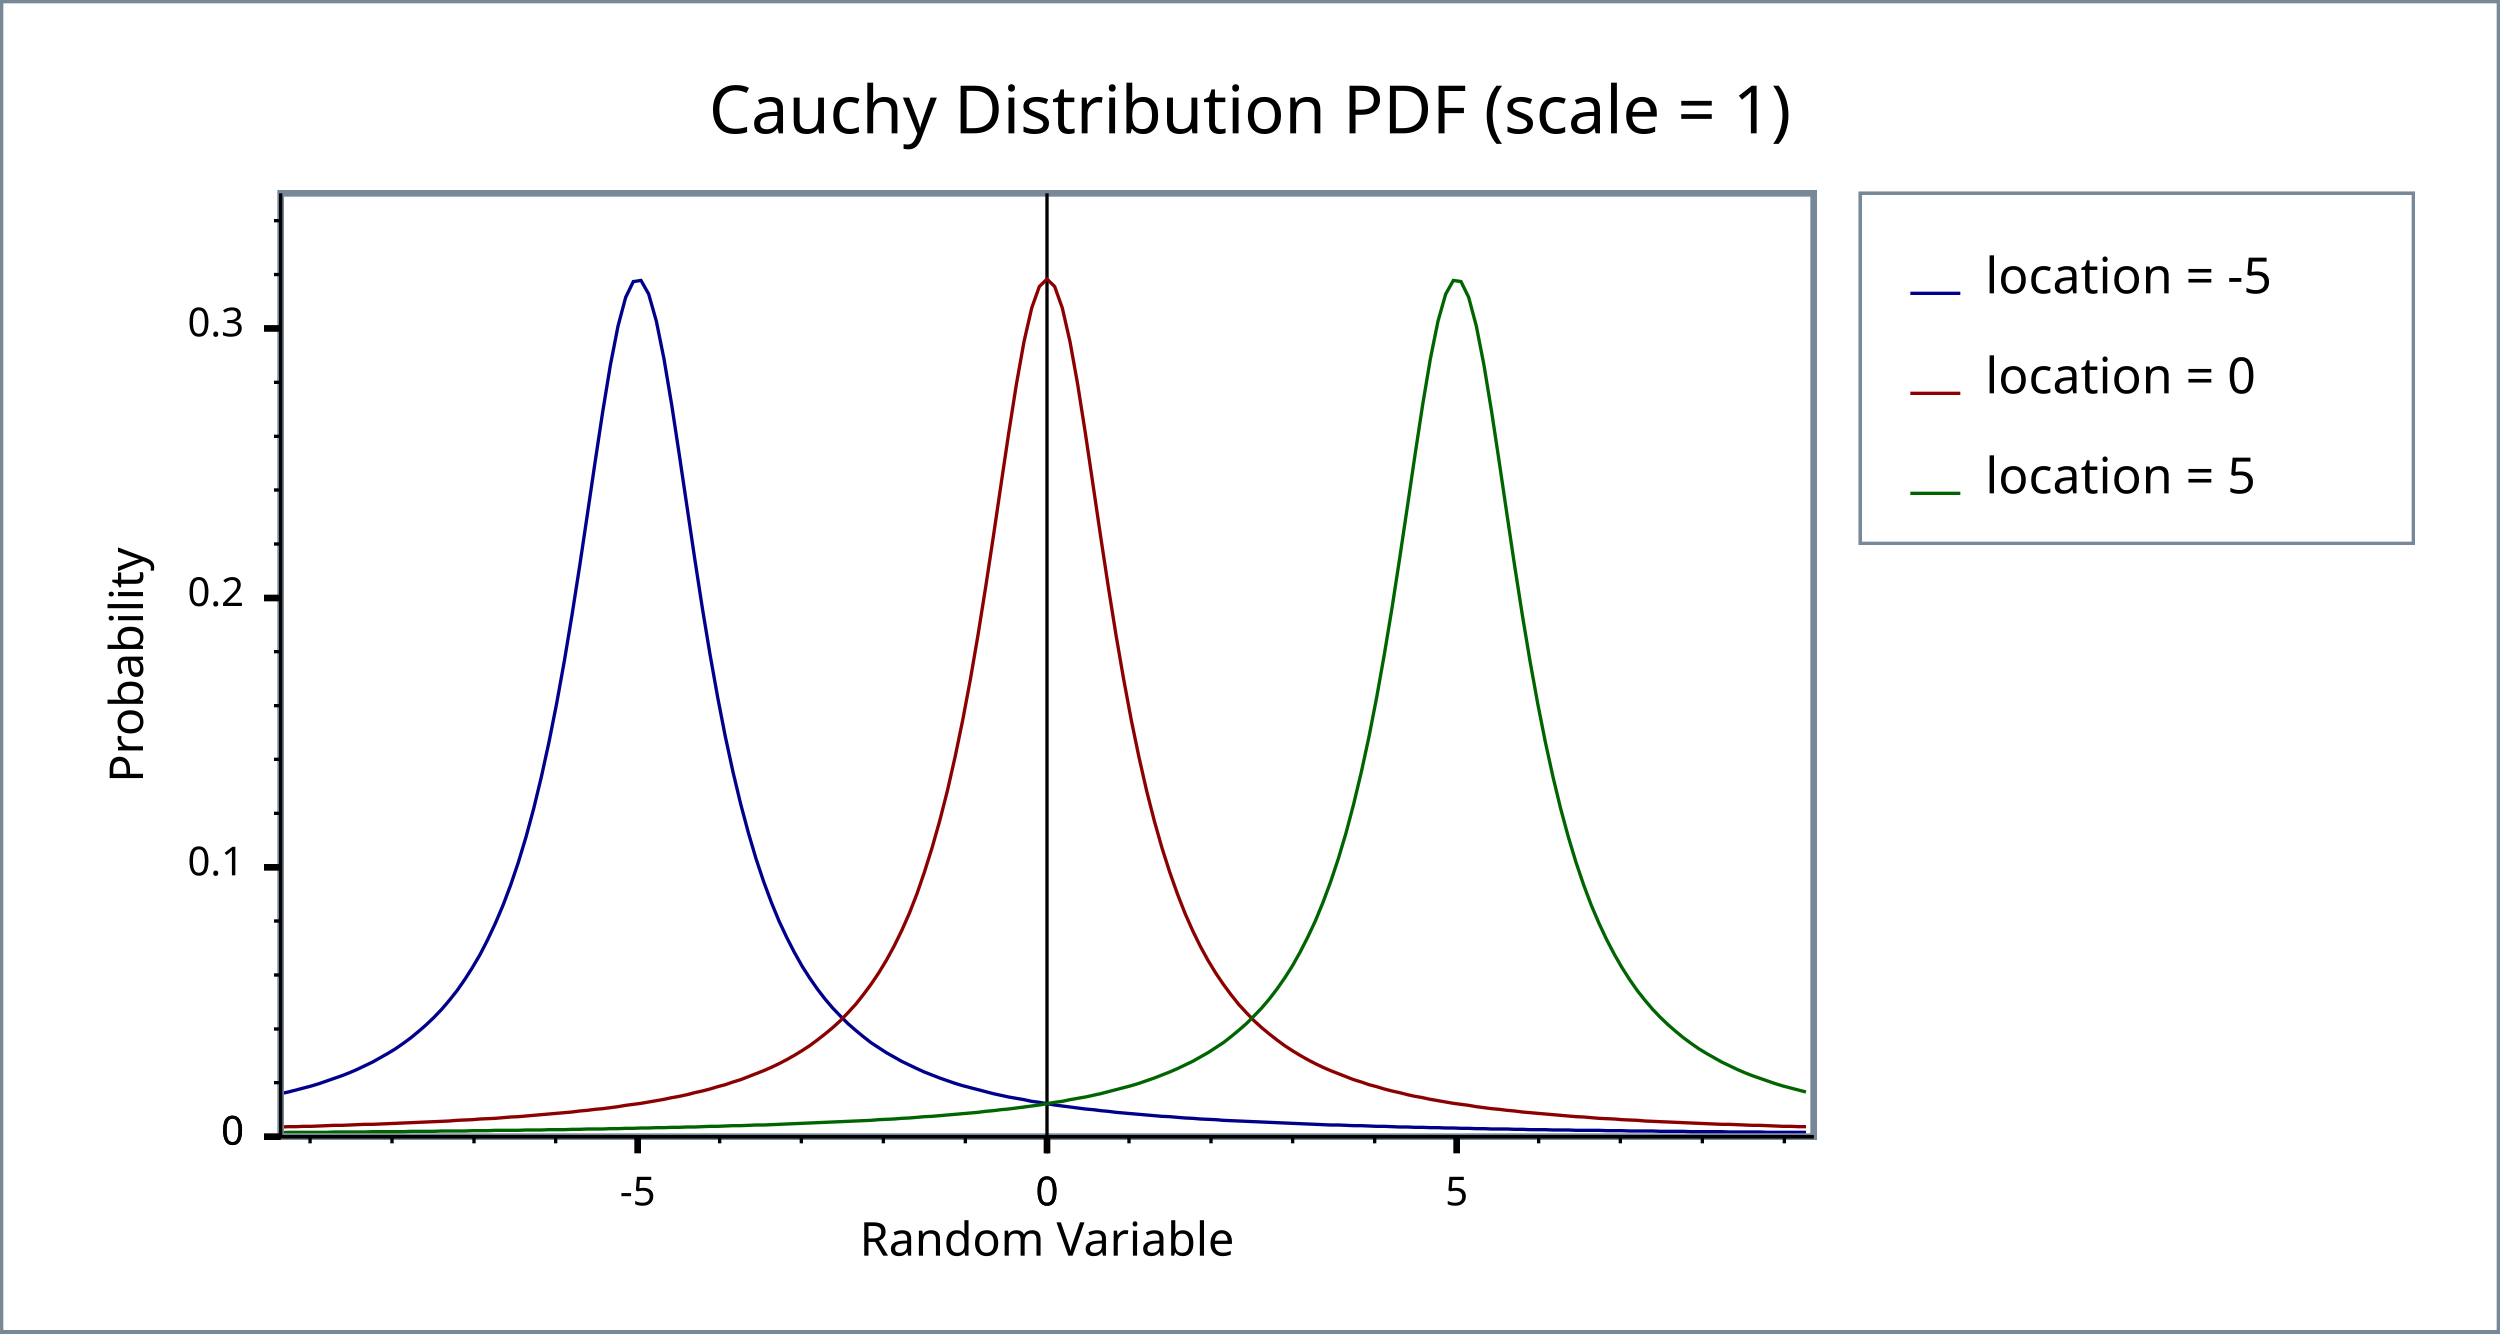
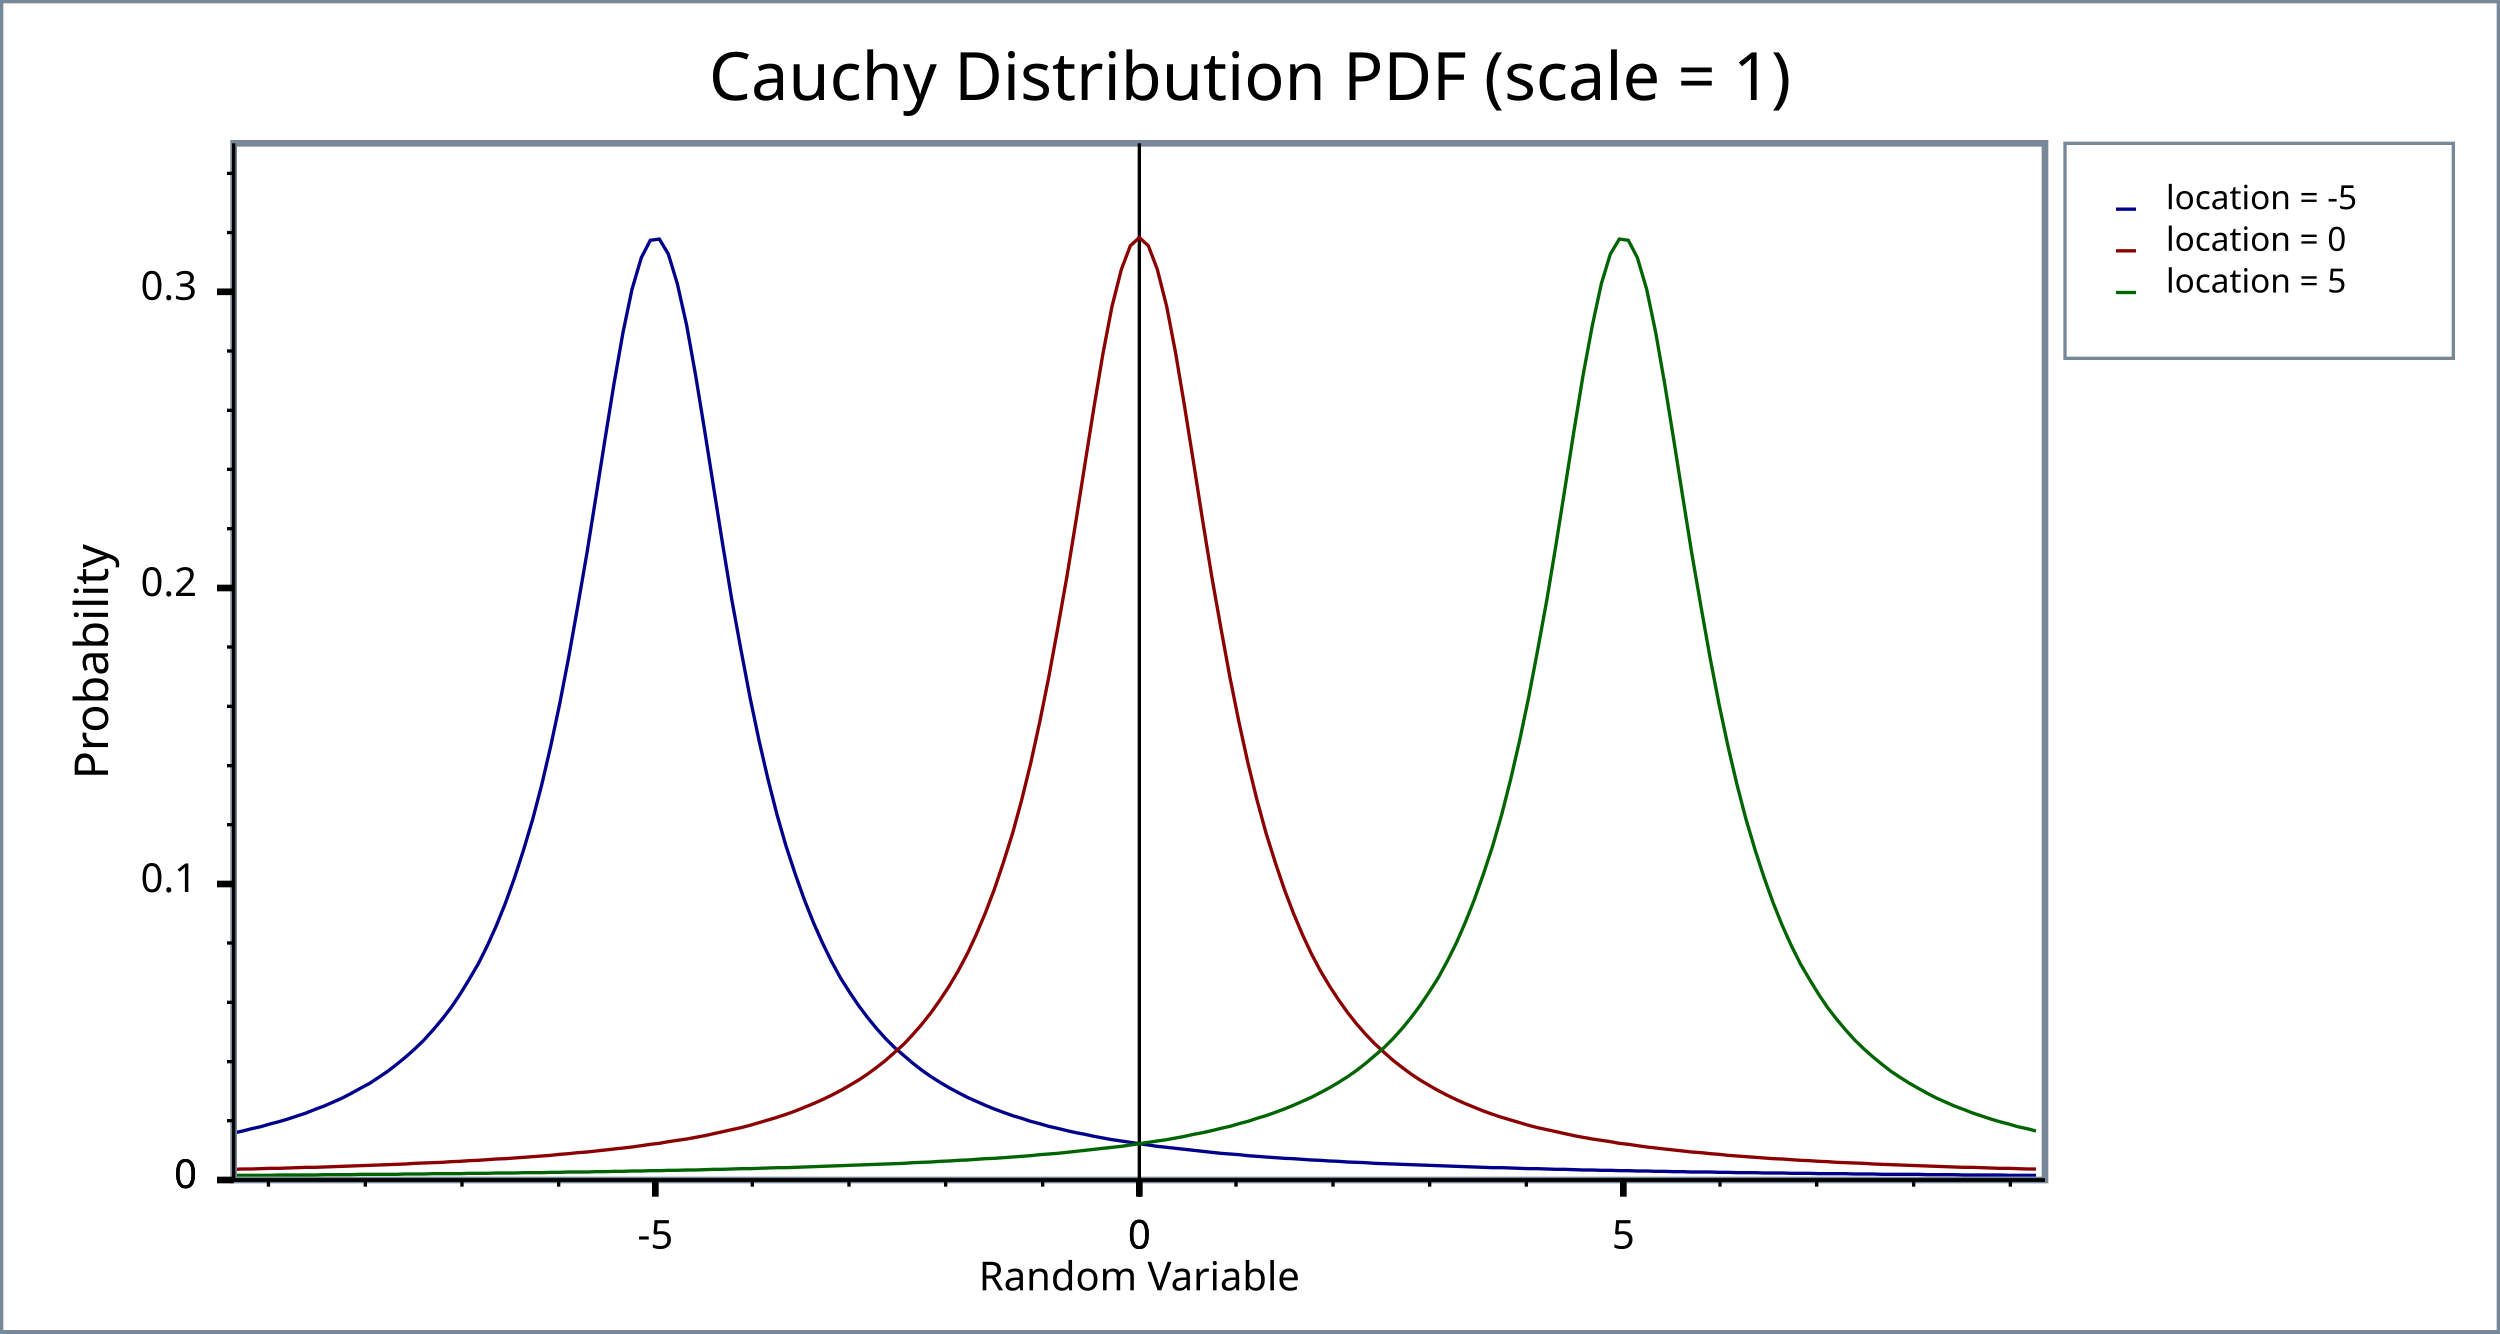
<svg xmlns="http://www.w3.org/2000/svg" width="750" height="400" version="1.1">
+   <meta name="copyright" content="John Maddock" />
+   <meta name="date" content="2008" />
  <clipPath id="plot_window">
-     <rect x="85.2" y="59" width="457.9" height="281" />
+     <rect x="71.1" y="44" width="541.4" height="309" />
  </clipPath>
  <g id="imageBackground" stroke="rgb(119,136,153)" fill="rgb(255,255,255)" stroke-width="2">
    <rect x="0" y="0" width="750" height="400" />
  </g>
  <g id="plotBackground" stroke="rgb(119,136,153)" fill="rgb(255,255,255)" stroke-width="2">
-     <rect x="84.2" y="58" width="459.9" height="283" />
+     <rect x="70.1" y="43" width="543.4" height="311" />
  </g>
-   <g id="yMinorGrid" stroke="rgb(200,220,255)" stroke-width="0.5" />
-   <g id="yMajorGrid" stroke="rgb(200,220,255)" stroke-width="1" />
-   <g id="xMinorGrid" stroke="rgb(200,220,255)" stroke-width="0.5" />
-   <g id="xMajorGrid" stroke="rgb(200,220,255)" stroke-width="1" />
+   <g id="yMinorGrid" stroke="rgb(200,220,255)" stroke-width="0.5">
+ </g>
+   <g id="yMajorGrid" stroke="rgb(200,220,255)" stroke-width="1">
+ </g>
+   <g id="xMinorGrid" stroke="rgb(200,220,255)" stroke-width="0.5">
+ </g>
+   <g id="xMajorGrid" stroke="rgb(200,220,255)" stroke-width="1">
+ </g>
  <g id="yAxis" stroke="rgb(0,0,0)" stroke-width="1">
-     <line x1="314.1" y1="58" x2="314.1" y2="346" />
-     <line x1="84.2" y1="58" x2="84.2" y2="341" />
+     <line x1="341.8" y1="43" x2="341.8" y2="359" />
+     <line x1="70.1" y1="43" x2="70.1" y2="354" />
  </g>
  <g id="xAxis" stroke="rgb(0,0,0)" stroke-width="1">
-     <line x1="79.2" y1="341" x2="544.1" y2="341" />
-     <line x1="79.2" y1="341" x2="544.1" y2="341" />
+     <line x1="65.1" y1="354" x2="613.5" y2="354" />
+     <line x1="65.1" y1="354" x2="613.5" y2="354" />
  </g>
  <g id="yMinorTicks" stroke="rgb(0,0,0)" stroke-width="1">
-     <path d="M82.2,324.8 L84.2,324.8 M82.2,308.7 L84.2,308.7 M82.2,292.5 L84.2,292.5 M82.2,276.3 L84.2,276.3 M82.2,244 L84.2,244 M82.2,227.8 L84.2,227.8 M82.2,211.7 L84.2,211.7 M82.2,195.5 L84.2,195.5 M82.2,163.2 L84.2,163.2 M82.2,147 L84.2,147 M82.2,130.9 L84.2,130.9 M82.2,114.7 L84.2,114.7 M82.2,82.36 L84.2,82.36 M82.2,66.2 L84.2,66.2 M82.2,341 L84.2,341 " fill="none" />
+     <path d="M68.1,336.2 L70.1,336.2  M68.1,318.5 L70.1,318.5  M68.1,300.7 L70.1,300.7  M68.1,282.9 L70.1,282.9  M68.1,247.4 L70.1,247.4  M68.1,229.7 L70.1,229.7  M68.1,211.9 L70.1,211.9  M68.1,194.1 L70.1,194.1  M68.1,158.6 L70.1,158.6  M68.1,140.8 L70.1,140.8  M68.1,123.1 L70.1,123.1  M68.1,105.3 L70.1,105.3  M68.1,69.77 L70.1,69.77  M68.1,52.01 L70.1,52.01  M68.1,354 L70.1,354  " fill="none" />
  </g>
  <g id="xMinorTicks" stroke="rgb(0,0,0)" stroke-width="1">
-     <path d="M338.7,341 L338.7,343 M363.3,341 L363.3,343 M387.8,341 L387.8,343 M412.4,341 L412.4,343 M461.6,341 L461.6,343 M486.1,341 L486.1,343 M510.7,341 L510.7,343 M535.3,341 L535.3,343 M289.6,341 L289.6,343 M265,341 L265,343 M240.4,341 L240.4,343 M215.9,341 L215.9,343 M166.7,341 L166.7,343 M142.2,341 L142.2,343 M117.6,341 L117.6,343 M93.02,341 L93.02,343 " fill="none" />
+     <path d="M370.8,354 L370.8,356  M399.9,354 L399.9,356  M428.9,354 L428.9,356  M457.9,354 L457.9,356  M516,354 L516,356  M545,354 L545,356  M574.1,354 L574.1,356  M603.1,354 L603.1,356  M312.8,354 L312.8,356  M283.7,354 L283.7,356  M254.7,354 L254.7,356  M225.7,354 L225.7,356  M167.6,354 L167.6,356  M138.6,354 L138.6,356  M109.6,354 L109.6,356  M80.52,354 L80.52,356  " fill="none" />
  </g>
  <g id="yMajorTicks" stroke="rgb(0,0,0)" stroke-width="2">
-     <path d="M79.2,341 L84.2,341 M79.2,260.2 L84.2,260.2 M79.2,179.4 L84.2,179.4 M79.2,98.53 L84.2,98.53 M79.2,341 L84.2,341 " fill="none" />
+     <path d="M65.1,354 L70.1,354  M65.1,265.2 L70.1,265.2  M65.1,176.4 L70.1,176.4  M65.1,87.54 L70.1,87.54  M65.1,354 L70.1,354  " fill="none" />
  </g>
  <g id="xMajorTicks" stroke="rgb(0,0,0)" stroke-width="2">
-     <path d="M314.1,341 L314.1,346 M437,341 L437,346 M314.1,341 L314.1,346 M191.3,341 L191.3,346 " fill="none" />
+     <path d="M341.8,354 L341.8,359  M487,354 L487,359  M341.8,354 L341.8,359  M196.6,354 L196.6,359  " fill="none" />
  </g>
-   <g id="xTicksValues">
-     <text x="314.1" y="361.6" text-anchor="middle" font-size="12" font-family="Verdana">0</text>
-     <text x="437" y="361.6" text-anchor="middle" font-size="12" font-family="Verdana">5</text>
-     <text x="314.1" y="361.6" text-anchor="middle" font-size="12" font-family="Verdana">0</text>
-     <text x="191.3" y="361.6" text-anchor="middle" font-size="12" font-family="Verdana">-5</text>
+   <g id="xTicksValues" font-size="12" font-family="Lucida Sans Unicode" text-anchor="middle">
+     <text x="341.8" y="374.6">0
+ 	</text>
+     <text x="487" y="374.6">5
+ 	</text>
+     <text x="341.8" y="374.6">0
+ 	</text>
+     <text x="196.6" y="374.6">-5
+ 	</text>
  </g>
-   <g id="yTicksValues">
-     <text x="73.2" y="343.4" text-anchor="end" font-size="12" font-family="Verdana">0</text>
-     <text x="73.2" y="262.6" text-anchor="end" font-size="12" font-family="Verdana">0.1</text>
-     <text x="73.2" y="181.8" text-anchor="end" font-size="12" font-family="Verdana">0.2</text>
-     <text x="73.2" y="100.9" text-anchor="end" font-size="12" font-family="Verdana">0.3</text>
-     <text x="73.2" y="343.4" text-anchor="end" font-size="12" font-family="Verdana">0</text>
+   <g id="yTicksValues" font-size="12" font-family="Lucida Sans Unicode" text-anchor="end">
+     <text x="59.1" y="356.4">0
+ 	</text>
+     <text x="59.1" y="267.6">0.1
+ 	</text>
+     <text x="59.1" y="178.8">0.2
+ 	</text>
+     <text x="59.1" y="89.94">0.3
+ 	</text>
+     <text x="59.1" y="356.4">0
+ 	</text>
  </g>
  <g id="yLabel">
-     <text x="42.9" y="199.5" text-anchor="middle" transform="rotate(-90 42.9 199.5 )" font-size="14" font-family="Verdana">Probability</text>
+     <text x="32.4" y="198.5" text-anchor="middle" transform="rotate(-90 32.4 198.5)" font-size="14" font-family="Lucida Sans Unicode">Probability
+ 	</text>
  </g>
  <g id="xLabel">
-     <text x="314.1" y="376.7" text-anchor="middle" font-size="14" font-family="Verdana">Random Variable</text>
+     <text x="341.8" y="387.1" text-anchor="middle" font-size="12" font-family="Lucida Sans Unicode">Random Variable
+ 	</text>
  </g>
  <g id="plotLines" stroke-width="2">
    <g clip-path="url(#plot_window)" stroke="rgb(0,0,139)" stroke-width="1">
-       <path d="M84.2,328.1 L86.5,327.6 L88.8,327 L91.1,326.4 L93.4,325.8 L95.7,325.1 L98,324.3 L100.3,323.5 L102.6,322.7 L104.9,321.8 L107.2,320.8 L109.5,319.7 L111.8,318.6 L114.1,317.3 L116.4,316 L118.7,314.6 L121,313 L123.3,311.3 L125.6,309.4 L127.9,307.4 L130.2,305.2 L132.5,302.8 L134.8,300.1 L137.1,297.2 L139.4,293.9 L141.7,290.3 L144,286.4 L146.3,281.9 L148.6,277 L150.9,271.6 L153.2,265.5 L155.5,258.7 L157.8,251.1 L160.1,242.6 L162.4,233.1 L164.7,222.6 L167,211 L169.3,198.3 L171.6,184.5 L173.9,169.8 L176.2,154.4 L178.5,138.8 L180.8,123.6 L183.1,109.6 L185.4,97.85 L187.7,89.2 L190,84.47 L192.3,84.13 L194.6,88.22 L196.9,96.33 L199.2,107.7 L201.5,121.4 L203.8,136.5 L206.1,152 L208.4,167.5 L210.7,182.4 L213,196.3 L215.3,209.2 L217.6,221 L219.9,231.6 L222.2,241.2 L224.5,249.8 L226.8,257.6 L229.1,264.5 L231.4,270.7 L233.7,276.3 L236,281.2 L238.3,285.7 L240.6,289.8 L242.9,293.4 L245.2,296.7 L247.5,299.7 L249.8,302.4 L252.1,304.8 L254.4,307.1 L256.7,309.1 L259,311 L261.3,312.8 L263.6,314.3 L265.9,315.8 L268.2,317.1 L270.5,318.4 L272.8,319.5 L275.1,320.6 L277.3,321.6 L279.6,322.5 L281.9,323.4 L284.2,324.2 L286.5,325 L288.8,325.7 L291.1,326.3 L293.4,326.9 L295.7,327.5 L298,328.1 L300.3,328.6 L302.6,329.1 L304.9,329.5 L307.2,329.9 L309.5,330.4 L311.8,330.7 L314.1,331.1 L316.4,331.5 L318.7,331.8 L321,332.1 L323.3,332.4 L325.6,332.7 L327.9,332.9 L330.2,333.2 L332.5,333.4 L334.8,333.7 L337.1,333.9 L339.4,334.1 L341.7,334.3 L344,334.5 L346.3,334.7 L348.6,334.9 L350.9,335 L353.2,335.2 L355.5,335.4 L357.8,335.5 L360.1,335.7 L362.4,335.8 L364.7,335.9 L367,336.1 L369.3,336.2 L371.6,336.3 L373.9,336.4 L376.2,336.5 L378.5,336.6 L380.8,336.7 L383.1,336.8 L385.4,336.9 L387.7,337 L390,337.1 L392.3,337.2 L394.6,337.3 L396.9,337.4 L399.2,337.5 L401.5,337.5 L403.8,337.6 L406.1,337.7 L408.4,337.7 L410.7,337.8 L413,337.9 L415.3,337.9 L417.6,338 L419.9,338.1 L422.2,338.1 L424.5,338.2 L426.8,338.2 L429.1,338.3 L431.4,338.3 L433.7,338.4 L436,338.4 L438.3,338.5 L440.6,338.5 L442.9,338.6 L445.2,338.6 L447.5,338.7 L449.8,338.7 L452.1,338.7 L454.4,338.8 L456.7,338.8 L459,338.9 L461.3,338.9 L463.6,338.9 L465.9,339 L468.2,339 L470.5,339 L472.8,339.1 L475.1,339.1 L477.4,339.1 L479.7,339.1 L482,339.2 L484.3,339.2 L486.6,339.2 L488.9,339.3 L491.2,339.3 L493.5,339.3 L495.8,339.3 L498.1,339.4 L500.4,339.4 L502.7,339.4 L505,339.4 L507.3,339.5 L509.6,339.5 L511.9,339.5 L514.2,339.5 L516.5,339.5 L518.8,339.6 L521.1,339.6 L523.4,339.6 L525.7,339.6 L528,339.6 L530.3,339.7 L532.6,339.7 L534.9,339.7 L537.2,339.7 L539.5,339.7 L541.8,339.7 " fill="none" />
+       <path d="M70.1,339.9 L70.1,339.9  L72.82,339.3  L75.53,338.6  L78.25,338  L80.97,337.2  L83.69,336.5  L86.4,335.7  L89.12,334.8  L91.84,333.9  L94.55,332.8  L97.27,331.8  L99.99,330.6  L102.7,329.4  L105.4,328  L108.1,326.5  L110.9,325  L113.6,323.2  L116.3,321.4  L119,319.3  L121.7,317.1  L124.4,314.7  L127.2,312  L129.9,309  L132.6,305.8  L135.3,302.3  L138,298.3  L140.7,293.9  L143.5,289.1  L146.2,283.7  L148.9,277.7  L151.6,271  L154.3,263.5  L157,255.2  L159.8,245.8  L162.5,235.5  L165.2,223.9  L167.9,211.2  L170.6,197.2  L173.3,182  L176.1,165.8  L178.8,148.9  L181.5,131.8  L184.2,115.1  L186.9,99.74  L189.6,86.79  L192.4,77.29  L195.1,72.09  L197.8,71.72  L200.5,76.21  L203.2,85.12  L206,97.61  L208.7,112.7  L211.4,129.2  L214.1,146.3  L216.8,163.3  L219.5,179.7  L222.3,195  L225,209.2  L227.7,222.1  L230.4,233.8  L233.1,244.4  L235.8,253.8  L238.6,262.3  L241.3,269.9  L244,276.7  L246.7,282.8  L249.4,288.3  L252.1,293.3  L254.9,297.7  L257.6,301.7  L260.3,305.3  L263,308.6  L265.7,311.6  L268.4,314.3  L271.2,316.7  L273.9,319  L276.6,321.1  L279.3,323  L282,324.7  L284.7,326.3  L287.5,327.8  L290.2,329.2  L292.9,330.4  L295.6,331.6  L298.3,332.7  L301,333.7  L303.8,334.7  L306.5,335.5  L309.2,336.4  L311.9,337.1  L314.6,337.9  L317.3,338.5  L320.1,339.2  L322.8,339.8  L325.5,340.3  L328.2,340.9  L330.9,341.4  L333.6,341.9  L336.4,342.3  L339.1,342.7  L341.8,343.1  L344.5,343.5  L347.2,343.9  L350,344.2  L352.7,344.5  L355.4,344.8  L358.1,345.1  L360.8,345.4  L363.5,345.7  L366.3,346  L369,346.2  L371.7,346.4  L374.4,346.7  L377.1,346.9  L379.8,347.1  L382.6,347.3  L385.3,347.5  L388,347.6  L390.7,347.8  L393.4,348  L396.1,348.1  L398.9,348.3  L401.6,348.4  L404.3,348.6  L407,348.7  L409.7,348.8  L412.4,349  L415.2,349.1  L417.9,349.2  L420.6,349.3  L423.3,349.4  L426,349.5  L428.7,349.6  L431.5,349.7  L434.2,349.8  L436.9,349.9  L439.6,350  L442.3,350.1  L445,350.2  L447.8,350.3  L450.5,350.3  L453.2,350.4  L455.9,350.5  L458.6,350.6  L461.3,350.6  L464.1,350.7  L466.8,350.8  L469.5,350.8  L472.2,350.9  L474.9,351  L477.7,351  L480.4,351.1  L483.1,351.1  L485.8,351.2  L488.5,351.2  L491.2,351.3  L494,351.3  L496.7,351.4  L499.4,351.4  L502.1,351.5  L504.8,351.5  L507.5,351.6  L510.3,351.6  L513,351.6  L515.7,351.7  L518.4,351.7  L521.1,351.8  L523.8,351.8  L526.6,351.8  L529.3,351.9  L532,351.9  L534.7,351.9  L537.4,352  L540.1,352  L542.9,352  L545.6,352.1  L548.3,352.1  L551,352.1  L553.7,352.1  L556.4,352.2  L559.2,352.2  L561.9,352.2  L564.6,352.3  L567.3,352.3  L570,352.3  L572.7,352.3  L575.5,352.3  L578.2,352.4  L580.9,352.4  L583.6,352.4  L586.3,352.4  L589,352.5  L591.8,352.5  L594.5,352.5  L597.2,352.5  L599.9,352.5  L602.6,352.6  L605.3,352.6  L608.1,352.6  L610.8,352.6  " fill="none" />
    </g>
    <g clip-path="url(#plot_window)" stroke="rgb(139,0,0)" stroke-width="1">
-       <path d="M84.2,338.1 L86.5,338 L88.8,338 L91.1,337.9 L93.4,337.9 L95.7,337.8 L98,337.7 L100.3,337.6 L102.6,337.6 L104.9,337.5 L107.2,337.4 L109.5,337.3 L111.8,337.3 L114.1,337.2 L116.4,337.1 L118.7,337 L121,336.9 L123.3,336.8 L125.6,336.7 L127.9,336.6 L130.2,336.5 L132.5,336.4 L134.8,336.3 L137.1,336.1 L139.4,336 L141.7,335.9 L144,335.7 L146.3,335.6 L148.6,335.5 L150.9,335.3 L153.2,335.1 L155.5,335 L157.8,334.8 L160.1,334.6 L162.4,334.4 L164.7,334.2 L167,334 L169.3,333.8 L171.6,333.6 L173.9,333.3 L176.2,333.1 L178.5,332.8 L180.8,332.6 L183.1,332.3 L185.4,332 L187.7,331.6 L190,331.3 L192.3,331 L194.6,330.6 L196.9,330.2 L199.2,329.8 L201.5,329.3 L203.8,328.9 L206.1,328.4 L208.4,327.8 L210.7,327.3 L213,326.7 L215.3,326 L217.6,325.4 L219.9,324.6 L222.2,323.9 L224.5,323 L226.8,322.1 L229.1,321.2 L231.4,320.2 L233.7,319.1 L236,317.9 L238.3,316.6 L240.6,315.2 L242.9,313.7 L245.2,312 L247.5,310.2 L249.8,308.3 L252.1,306.2 L254.4,303.8 L256.7,301.3 L259,298.4 L261.3,295.3 L263.6,291.9 L265.9,288.1 L268.2,283.9 L270.5,279.2 L272.8,274 L275.1,268.1 L277.3,261.7 L279.6,254.4 L281.9,246.3 L284.2,237.3 L286.5,227.2 L288.8,216.1 L291.1,203.9 L293.4,190.5 L295.7,176.1 L298,161 L300.3,145.4 L302.6,130 L304.9,115.4 L307.2,102.5 L309.5,92.44 L311.8,85.96 L314.1,83.73 L316.4,85.96 L318.7,92.43 L321,102.5 L323.3,115.3 L325.6,129.9 L327.9,145.4 L330.2,161 L332.5,176.1 L334.8,190.5 L337.1,203.8 L339.4,216.1 L341.7,227.2 L344,237.3 L346.3,246.3 L348.6,254.4 L350.9,261.6 L353.2,268.1 L355.5,274 L357.8,279.2 L360.1,283.9 L362.4,288.1 L364.7,291.9 L367,295.3 L369.3,298.4 L371.6,301.3 L373.9,303.8 L376.2,306.2 L378.5,308.3 L380.8,310.2 L383.1,312 L385.4,313.7 L387.7,315.2 L390,316.6 L392.3,317.9 L394.6,319.1 L396.9,320.2 L399.2,321.2 L401.5,322.1 L403.8,323 L406.1,323.9 L408.4,324.6 L410.7,325.4 L413,326 L415.3,326.7 L417.6,327.3 L419.9,327.8 L422.2,328.4 L424.5,328.9 L426.8,329.3 L429.1,329.8 L431.4,330.2 L433.7,330.6 L436,331 L438.3,331.3 L440.6,331.6 L442.9,332 L445.2,332.3 L447.5,332.6 L449.8,332.8 L452.1,333.1 L454.4,333.3 L456.7,333.6 L459,333.8 L461.3,334 L463.6,334.2 L465.9,334.4 L468.2,334.6 L470.5,334.8 L472.8,335 L475.1,335.1 L477.4,335.3 L479.7,335.5 L482,335.6 L484.3,335.7 L486.6,335.9 L488.9,336 L491.2,336.1 L493.5,336.3 L495.8,336.4 L498.1,336.5 L500.4,336.6 L502.7,336.7 L505,336.8 L507.3,336.9 L509.6,337 L511.9,337.1 L514.2,337.2 L516.5,337.3 L518.8,337.3 L521.1,337.4 L523.4,337.5 L525.7,337.6 L528,337.6 L530.3,337.7 L532.6,337.8 L534.9,337.9 L537.2,337.9 L539.5,338 L541.8,338 " fill="none" />
+       <path d="M70.1,350.8 L70.1,350.8  L72.82,350.7  L75.53,350.7  L78.25,350.6  L80.97,350.5  L83.69,350.5  L86.4,350.4  L89.12,350.3  L91.84,350.2  L94.55,350.2  L97.27,350.1  L99.99,350  L102.7,349.9  L105.4,349.8  L108.1,349.7  L110.9,349.6  L113.6,349.5  L116.3,349.4  L119,349.3  L121.7,349.2  L124.4,349  L127.2,348.9  L129.9,348.8  L132.6,348.7  L135.3,348.5  L138,348.4  L140.7,348.2  L143.5,348.1  L146.2,347.9  L148.9,347.7  L151.6,347.6  L154.3,347.4  L157,347.2  L159.8,347  L162.5,346.8  L165.2,346.6  L167.9,346.3  L170.6,346.1  L173.3,345.8  L176.1,345.6  L178.8,345.3  L181.5,345  L184.2,344.7  L186.9,344.4  L189.6,344.1  L192.4,343.7  L195.1,343.3  L197.8,343  L200.5,342.5  L203.2,342.1  L206,341.7  L208.7,341.2  L211.4,340.7  L214.1,340.1  L216.8,339.5  L219.5,338.9  L222.3,338.3  L225,337.6  L227.7,336.8  L230.4,336  L233.1,335.2  L235.8,334.3  L238.6,333.3  L241.3,332.2  L244,331.1  L246.7,329.9  L249.4,328.6  L252.1,327.2  L254.9,325.6  L257.6,324  L260.3,322.2  L263,320.2  L265.7,318.1  L268.4,315.7  L271.2,313.2  L273.9,310.3  L276.6,307.2  L279.3,303.8  L282,300  L284.7,295.9  L287.5,291.2  L290.2,286.1  L292.9,280.3  L295.6,273.9  L298.3,266.8  L301,258.8  L303.8,249.9  L306.5,240  L309.2,229  L311.9,216.7  L314.6,203.3  L317.3,188.6  L320.1,172.8  L322.8,156.2  L325.5,139.1  L328.2,122.1  L330.9,106  L333.6,91.94  L336.4,80.85  L339.1,73.73  L341.8,71.27  L344.5,73.73  L347.2,80.84  L350,91.92  L352.7,106  L355.4,122.1  L358.1,139  L360.8,156.2  L363.5,172.8  L366.3,188.6  L369,203.3  L371.7,216.7  L374.4,229  L377.1,240  L379.8,249.9  L382.6,258.8  L385.3,266.8  L388,273.9  L390.7,280.3  L393.4,286.1  L396.1,291.2  L398.9,295.9  L401.6,300  L404.3,303.8  L407,307.2  L409.7,310.3  L412.4,313.1  L415.2,315.7  L417.9,318.1  L420.6,320.2  L423.3,322.2  L426,324  L428.7,325.6  L431.5,327.2  L434.2,328.6  L436.9,329.9  L439.6,331.1  L442.3,332.2  L445,333.3  L447.8,334.3  L450.5,335.2  L453.2,336  L455.9,336.8  L458.6,337.6  L461.3,338.3  L464.1,338.9  L466.8,339.5  L469.5,340.1  L472.2,340.7  L474.9,341.2  L477.7,341.7  L480.4,342.1  L483.1,342.5  L485.8,343  L488.5,343.3  L491.2,343.7  L494,344.1  L496.7,344.4  L499.4,344.7  L502.1,345  L504.8,345.3  L507.5,345.6  L510.3,345.8  L513,346.1  L515.7,346.3  L518.4,346.6  L521.1,346.8  L523.8,347  L526.6,347.2  L529.3,347.4  L532,347.6  L534.7,347.7  L537.4,347.9  L540.1,348.1  L542.9,348.2  L545.6,348.4  L548.3,348.5  L551,348.7  L553.7,348.8  L556.4,348.9  L559.2,349  L561.9,349.2  L564.6,349.3  L567.3,349.4  L570,349.5  L572.7,349.6  L575.5,349.7  L578.2,349.8  L580.9,349.9  L583.6,350  L586.3,350.1  L589,350.2  L591.8,350.2  L594.5,350.3  L597.2,350.4  L599.9,350.5  L602.6,350.5  L605.3,350.6  L608.1,350.7  L610.8,350.7  " fill="none" />
    </g>
    <g clip-path="url(#plot_window)" stroke="rgb(0,100,0)" stroke-width="1">
-       <path d="M84.2,339.8 L86.5,339.7 L88.8,339.7 L91.1,339.7 L93.4,339.7 L95.7,339.7 L98,339.7 L100.3,339.6 L102.6,339.6 L104.9,339.6 L107.2,339.6 L109.5,339.6 L111.8,339.5 L114.1,339.5 L116.4,339.5 L118.7,339.5 L121,339.5 L123.3,339.4 L125.6,339.4 L127.9,339.4 L130.2,339.4 L132.5,339.3 L134.8,339.3 L137.1,339.3 L139.4,339.3 L141.7,339.2 L144,339.2 L146.3,339.2 L148.6,339.1 L150.9,339.1 L153.2,339.1 L155.5,339.1 L157.8,339 L160.1,339 L162.4,339 L164.7,338.9 L167,338.9 L169.3,338.9 L171.6,338.8 L173.9,338.8 L176.2,338.7 L178.5,338.7 L180.8,338.7 L183.1,338.6 L185.4,338.6 L187.7,338.5 L190,338.5 L192.3,338.4 L194.6,338.4 L196.9,338.3 L199.2,338.3 L201.5,338.2 L203.8,338.2 L206.1,338.1 L208.4,338.1 L210.7,338 L213,337.9 L215.3,337.9 L217.6,337.8 L219.9,337.7 L222.2,337.7 L224.5,337.6 L226.8,337.5 L229.1,337.5 L231.4,337.4 L233.7,337.3 L236,337.2 L238.3,337.1 L240.6,337 L242.9,336.9 L245.2,336.8 L247.5,336.7 L249.8,336.6 L252.1,336.5 L254.4,336.4 L256.7,336.3 L259,336.2 L261.3,336.1 L263.6,335.9 L265.9,335.8 L268.2,335.7 L270.5,335.5 L272.8,335.4 L275.1,335.2 L277.3,335 L279.6,334.9 L281.9,334.7 L284.2,334.5 L286.5,334.3 L288.8,334.1 L291.1,333.9 L293.4,333.7 L295.7,333.4 L298,333.2 L300.3,332.9 L302.6,332.7 L304.9,332.4 L307.2,332.1 L309.5,331.8 L311.8,331.5 L314.1,331.1 L316.4,330.7 L318.7,330.4 L321,329.9 L323.3,329.5 L325.6,329.1 L327.9,328.6 L330.2,328.1 L332.5,327.5 L334.8,326.9 L337.1,326.3 L339.4,325.7 L341.7,325 L344,324.2 L346.3,323.4 L348.6,322.5 L350.9,321.6 L353.2,320.6 L355.5,319.5 L357.8,318.4 L360.1,317.1 L362.4,315.8 L364.7,314.3 L367,312.8 L369.3,311 L371.6,309.1 L373.9,307.1 L376.2,304.8 L378.5,302.4 L380.8,299.7 L383.1,296.7 L385.4,293.4 L387.7,289.8 L390,285.7 L392.3,281.2 L394.6,276.3 L396.9,270.7 L399.2,264.5 L401.5,257.6 L403.8,249.9 L406.1,241.2 L408.4,231.6 L410.7,221 L413,209.2 L415.3,196.3 L417.6,182.4 L419.9,167.5 L422.2,152.1 L424.5,136.5 L426.8,121.4 L429.1,107.7 L431.4,96.34 L433.7,88.23 L436,84.14 L438.3,84.47 L440.6,89.19 L442.9,97.84 L445.2,109.6 L447.5,123.6 L449.8,138.8 L452.1,154.4 L454.4,169.8 L456.7,184.5 L459,198.3 L461.3,211 L463.6,222.6 L465.9,233.1 L468.2,242.6 L470.5,251.1 L472.8,258.7 L475.1,265.5 L477.4,271.6 L479.7,277 L482,281.9 L484.3,286.3 L486.6,290.3 L488.9,293.9 L491.2,297.2 L493.5,300.1 L495.8,302.8 L498.1,305.2 L500.4,307.4 L502.7,309.4 L505,311.3 L507.3,313 L509.6,314.6 L511.9,316 L514.2,317.3 L516.5,318.6 L518.8,319.7 L521.1,320.8 L523.4,321.8 L525.7,322.7 L528,323.5 L530.3,324.3 L532.6,325.1 L534.9,325.8 L537.2,326.4 L539.5,327 L541.8,327.6 " fill="none" />
+       <path d="M70.1,352.6 L70.1,352.6  L72.82,352.6  L75.53,352.6  L78.25,352.6  L80.97,352.6  L83.69,352.5  L86.4,352.5  L89.12,352.5  L91.84,352.5  L94.55,352.5  L97.27,352.4  L99.99,352.4  L102.7,352.4  L105.4,352.4  L108.1,352.3  L110.9,352.3  L113.6,352.3  L116.3,352.3  L119,352.3  L121.7,352.2  L124.4,352.2  L127.2,352.2  L129.9,352.1  L132.6,352.1  L135.3,352.1  L138,352.1  L140.7,352  L143.5,352  L146.2,352  L148.9,351.9  L151.6,351.9  L154.3,351.9  L157,351.8  L159.8,351.8  L162.5,351.8  L165.2,351.7  L167.9,351.7  L170.6,351.6  L173.3,351.6  L176.1,351.6  L178.8,351.5  L181.5,351.5  L184.2,351.4  L186.9,351.4  L189.6,351.3  L192.4,351.3  L195.1,351.2  L197.8,351.2  L200.5,351.1  L203.2,351.1  L206,351  L208.7,351  L211.4,350.9  L214.1,350.8  L216.8,350.8  L219.5,350.7  L222.3,350.6  L225,350.6  L227.7,350.5  L230.4,350.4  L233.1,350.3  L235.8,350.3  L238.6,350.2  L241.3,350.1  L244,350  L246.7,349.9  L249.4,349.8  L252.1,349.7  L254.9,349.6  L257.6,349.5  L260.3,349.4  L263,349.3  L265.7,349.2  L268.4,349.1  L271.2,349  L273.9,348.8  L276.6,348.7  L279.3,348.6  L282,348.4  L284.7,348.3  L287.5,348.1  L290.2,348  L292.9,347.8  L295.6,347.6  L298.3,347.5  L301,347.3  L303.8,347.1  L306.5,346.9  L309.2,346.7  L311.9,346.4  L314.6,346.2  L317.3,346  L320.1,345.7  L322.8,345.4  L325.5,345.1  L328.2,344.8  L330.9,344.5  L333.6,344.2  L336.4,343.9  L339.1,343.5  L341.8,343.1  L344.5,342.7  L347.2,342.3  L350,341.9  L352.7,341.4  L355.4,340.9  L358.1,340.3  L360.8,339.8  L363.5,339.2  L366.3,338.5  L369,337.9  L371.7,337.1  L374.4,336.4  L377.1,335.5  L379.8,334.7  L382.6,333.7  L385.3,332.7  L388,331.6  L390.7,330.4  L393.4,329.2  L396.1,327.8  L398.9,326.3  L401.6,324.7  L404.3,323  L407,321.1  L409.7,319  L412.4,316.7  L415.2,314.3  L417.9,311.6  L420.6,308.6  L423.3,305.3  L426,301.7  L428.7,297.7  L431.5,293.3  L434.2,288.3  L436.9,282.9  L439.6,276.7  L442.3,269.9  L445,262.3  L447.8,253.8  L450.5,244.4  L453.2,233.8  L455.9,222.1  L458.6,209.2  L461.3,195  L464.1,179.7  L466.8,163.4  L469.5,146.4  L472.2,129.2  L474.9,112.7  L477.7,97.63  L480.4,85.13  L483.1,76.22  L485.8,71.72  L488.5,72.09  L491.2,77.28  L494,86.78  L496.7,99.72  L499.4,115.1  L502.1,131.8  L504.8,148.9  L507.5,165.8  L510.3,182  L513,197.2  L515.7,211.2  L518.4,223.9  L521.1,235.4  L523.8,245.8  L526.6,255.2  L529.3,263.5  L532,271  L534.7,277.7  L537.4,283.7  L540.1,289.1  L542.9,293.9  L545.6,298.3  L548.3,302.3  L551,305.8  L553.7,309  L556.4,312  L559.2,314.7  L561.9,317.1  L564.6,319.3  L567.3,321.4  L570,323.2  L572.7,324.9  L575.5,326.5  L578.2,328  L580.9,329.4  L583.6,330.6  L586.3,331.8  L589,332.8  L591.8,333.9  L594.5,334.8  L597.2,335.7  L599.9,336.5  L602.6,337.2  L605.3,338  L608.1,338.6  L610.8,339.3  " fill="none" />
    </g>
  </g>
-   <g id="plotPoints" clip-path="url(#plot_window)" />
+   <g id="plotPoints" clip-path="url(#plot_window)">
+ </g>
  <g id="legendBackground" stroke="rgb(119,136,153)" fill="rgb(255,255,255)" stroke-width="1">
-     <rect x="558.1" y="58" width="165.9" height="105" />
-     <rect x="558.1" y="58" width="165.9" height="105" />
+     <rect x="619.5" y="43" width="116.5" height="64.5" />
  </g>
  <g id="legendPoints">
-     <g stroke="rgb(0,0,139)" fill="rgb(255,255,255)" stroke-width="1">
-       <line x1="573.1" y1="88" x2="588.1" y2="88" />
+ </g>
+   <g id="legendLines">
+     <g stroke="rgb(0,0,139)" stroke-width="1">
+       <line x1="634.8" y1="62.75" x2="640.8" y2="62.75" />
    </g>
-     <g stroke="rgb(139,0,0)" fill="rgb(255,255,255)" stroke-width="1">
-       <line x1="573.1" y1="118" x2="588.1" y2="118" />
+     <g stroke="rgb(139,0,0)" stroke-width="1">
+       <line x1="634.8" y1="75.25" x2="640.8" y2="75.25" />
    </g>
-     <g stroke="rgb(0,100,0)" fill="rgb(255,255,255)" stroke-width="1">
-       <line x1="573.1" y1="148" x2="588.1" y2="148" />
+     <g stroke="rgb(0,100,0)" stroke-width="1">
+       <line x1="634.8" y1="87.75" x2="640.8" y2="87.75" />
    </g>
  </g>
  <g id="legendText">
-     <text x="595.6" y="88" font-size="15" font-family="Verdana">location = -5</text>
-     <text x="595.6" y="118" font-size="15" font-family="Verdana">location = 0</text>
-     <text x="595.6" y="148" font-size="15" font-family="Verdana">location = 5</text>
+     <text x="649.8" y="62.75" font-size="10" font-family="Lucida Sans Unicode" font-weight="normal" textLength="78">location = -5
+ 	</text>
+     <text x="649.8" y="75.25" font-size="10" font-family="Lucida Sans Unicode" font-weight="normal" textLength="72">location = 0
+ 	</text>
+     <text x="649.8" y="87.75" font-size="10" font-family="Lucida Sans Unicode" font-weight="normal" textLength="72">location = 5
+ 	</text>
  </g>
  <g id="title">
-     <text x="375" y="40" text-anchor="middle" font-size="20" font-family="Verdana">Cauchy Distribution PDF (scale = 1)</text>
+     <text x="375" y="30" text-anchor="middle" font-size="20" font-family="Lucida Sans Unicode" font-weight="normal">Cauchy Distribution PDF (scale = 1)
+ 	</text>
  </g>
-   <g id="plotXValues" />
-   <g id="plotYValues" />
+   <g id="plotXValues">
+ </g>
+   <g id="plotYValues">
+ </g>
</svg>
